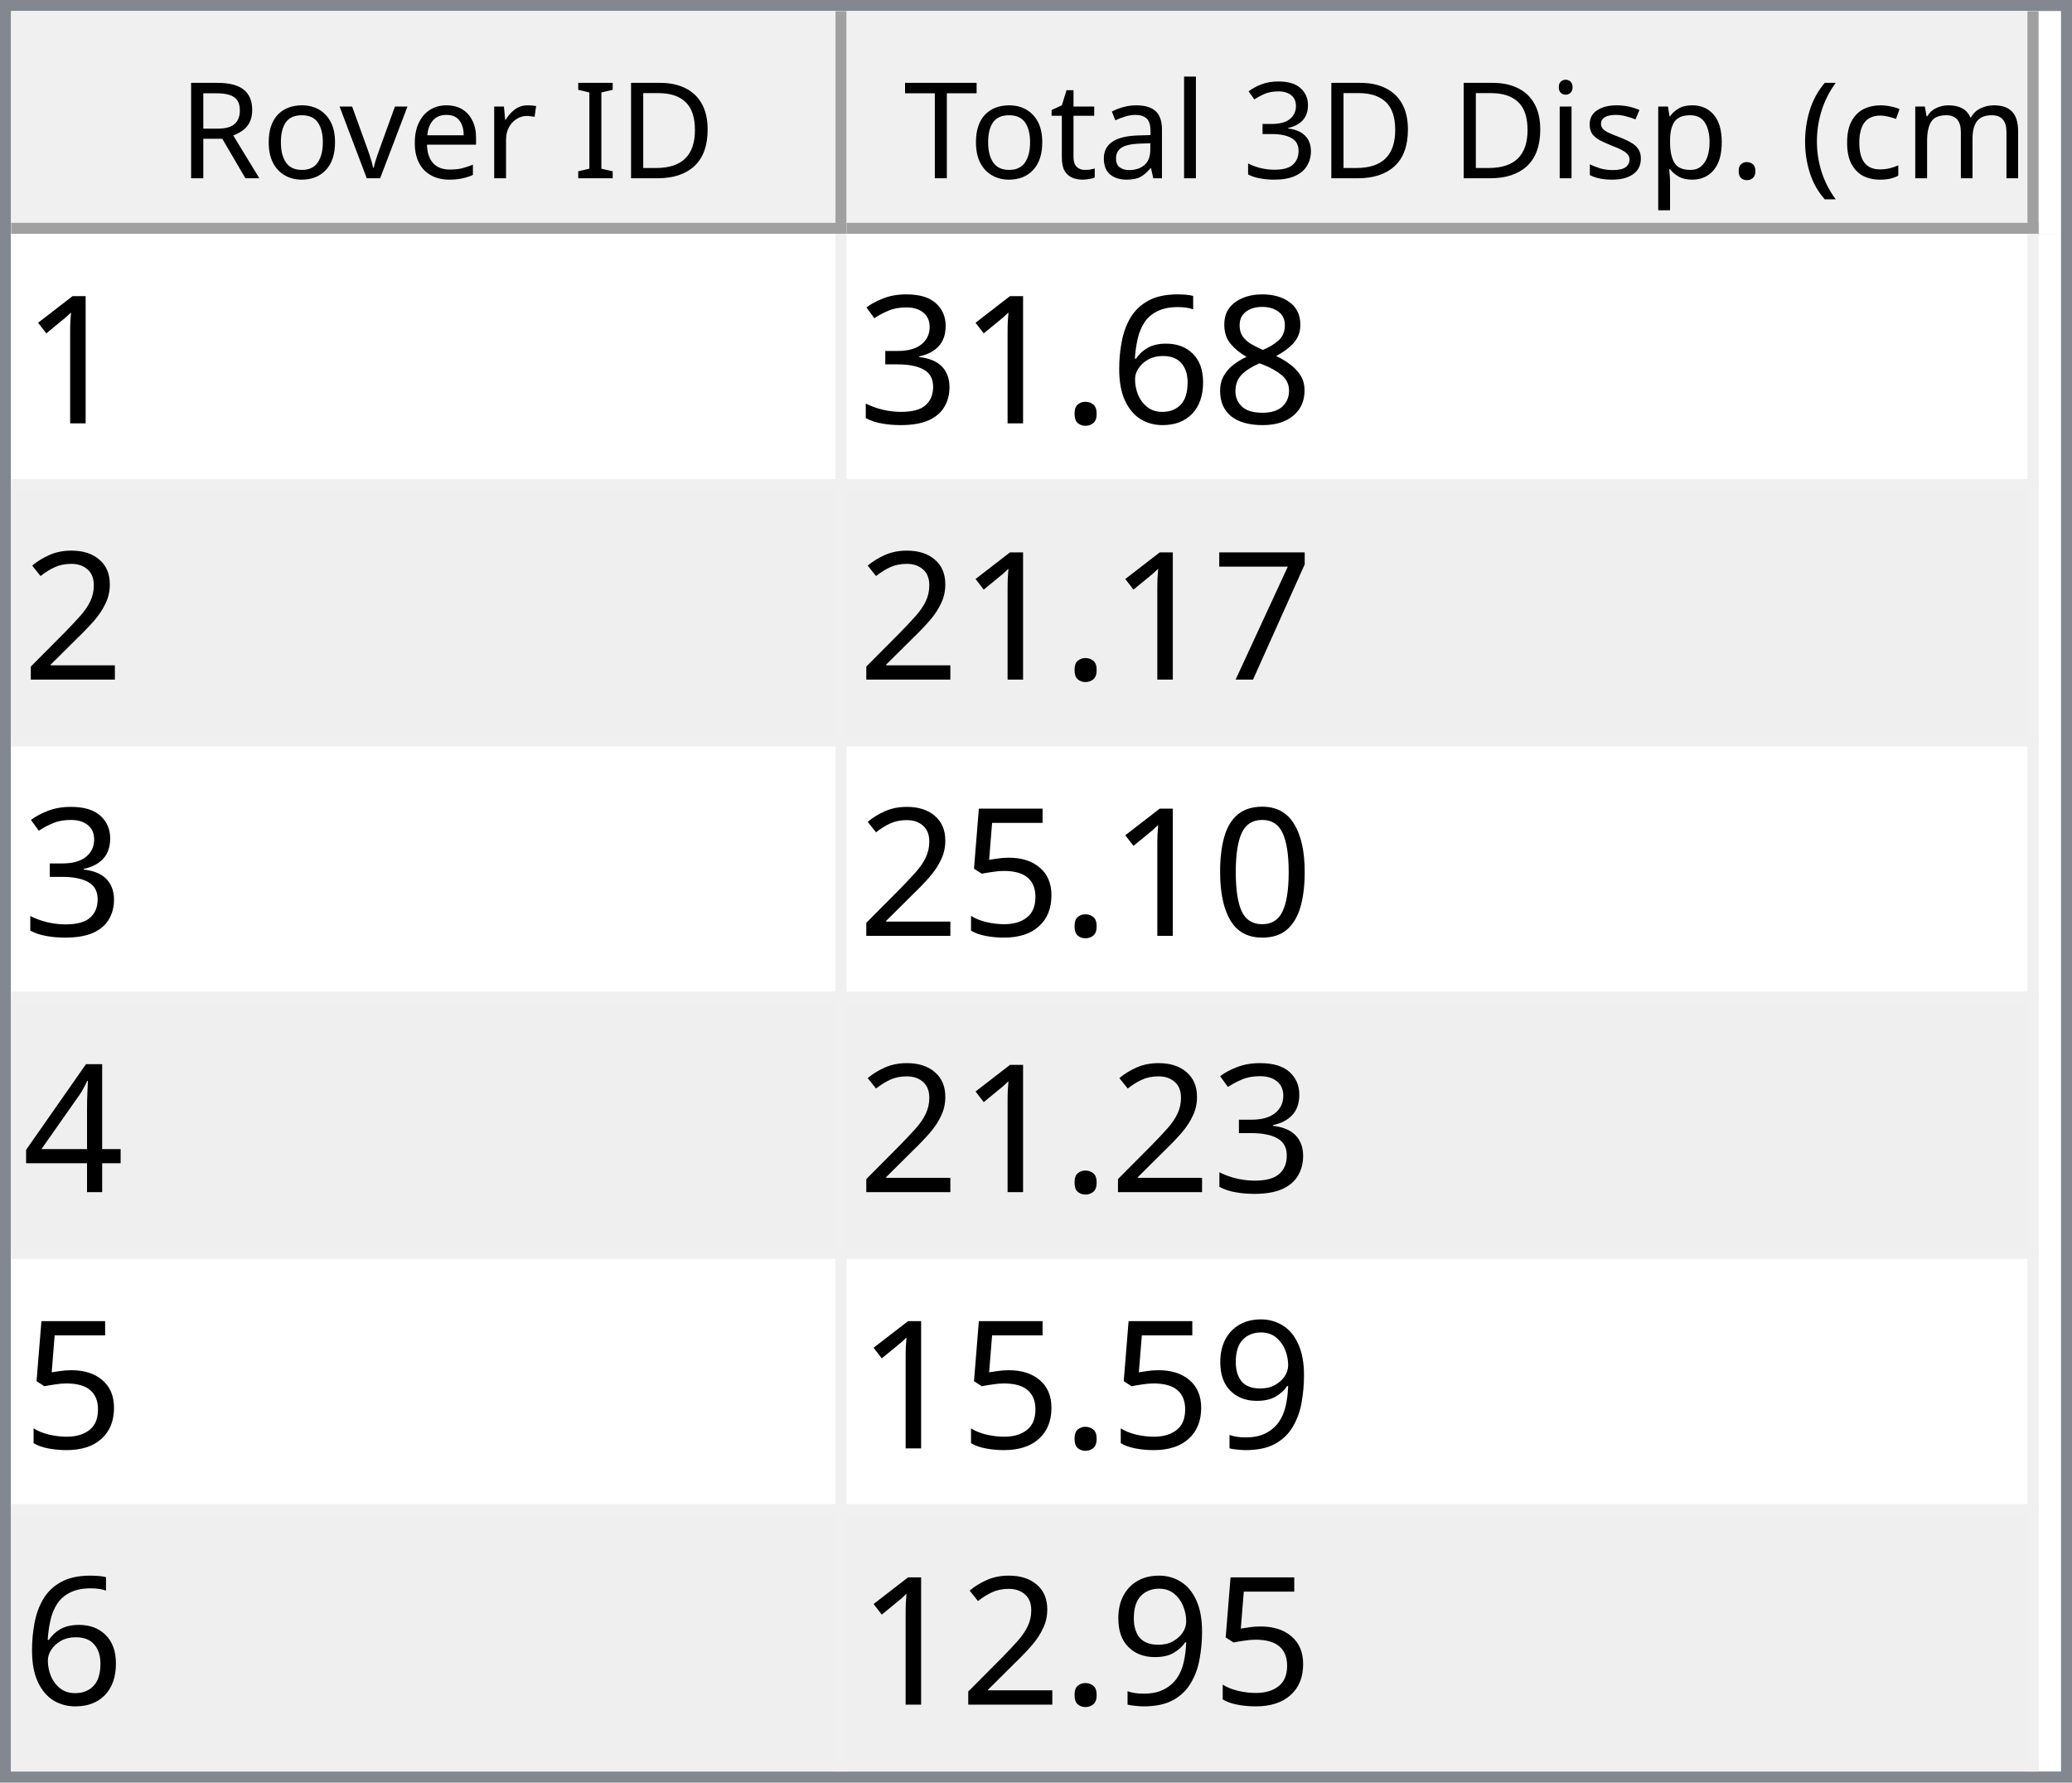
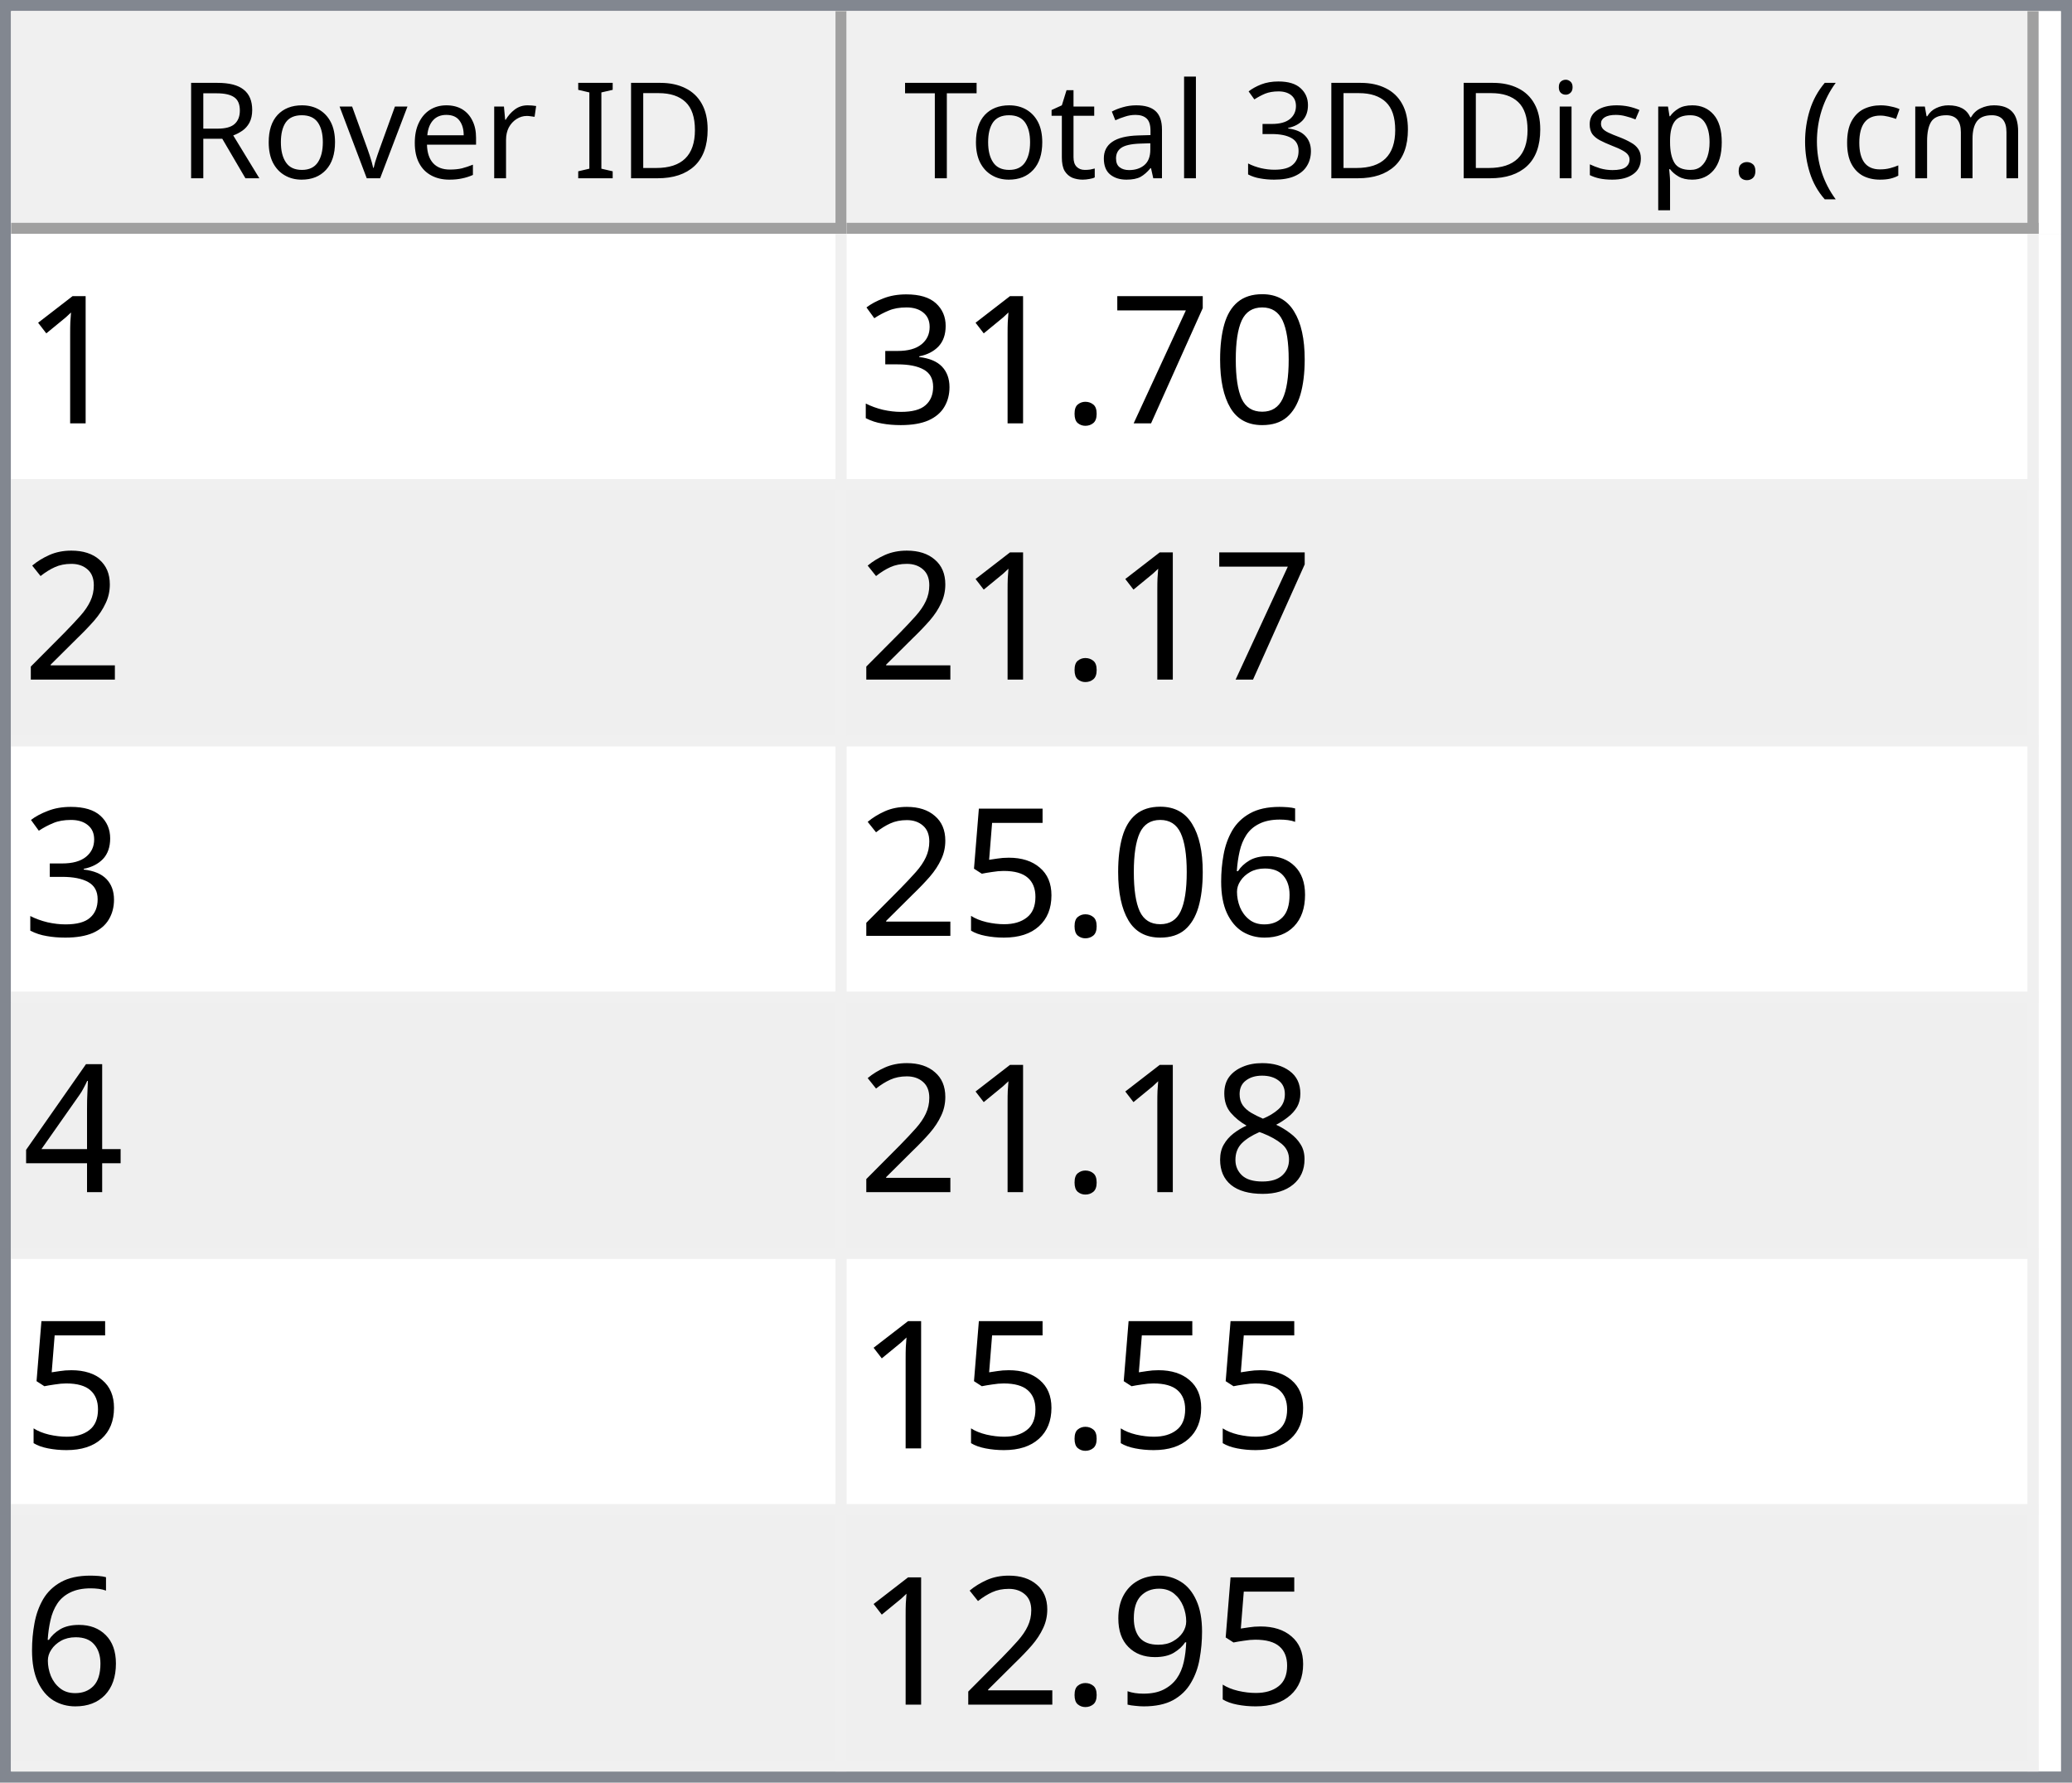
<svg xmlns="http://www.w3.org/2000/svg" style="fill-opacity:1; color-rendering:auto; color-interpolation:auto; text-rendering:auto; stroke:black; stroke-linecap:square; stroke-miterlimit:10; shape-rendering:auto; stroke-opacity:1; fill:black; stroke-dasharray:none; font-weight:normal; stroke-width:1; font-family:'Dialog'; font-style:normal; stroke-linejoin:miter; font-size:12px; stroke-dashoffset:0; image-rendering:auto;" width="186" height="160">
  <defs id="genericDefs" />
  <g>
    <defs id="defs1">
      <clipPath clipPathUnits="userSpaceOnUse" id="clipPath1">
        <path d="M0 0 L186 0 L186 160 L0 160 L0 0 Z" />
      </clipPath>
      <clipPath clipPathUnits="userSpaceOnUse" id="clipPath2">
        <path d="M0 0 L0 160 L186 160 L186 0 Z" />
      </clipPath>
      <clipPath clipPathUnits="userSpaceOnUse" id="clipPath3">
        <path d="M0 0 L0 20 L184 20 L184 0 Z" />
      </clipPath>
      <clipPath clipPathUnits="userSpaceOnUse" id="clipPath4">
        <path d="M0 0 L0 20 L75 20 L75 0 Z" />
      </clipPath>
      <clipPath clipPathUnits="userSpaceOnUse" id="clipPath5">
        <path d="M1 1 L1 19 L74 19 L74 1 Z" />
      </clipPath>
      <clipPath clipPathUnits="userSpaceOnUse" id="clipPath6">
        <path d="M0 0 L0 18 L73 18 L73 0 Z" />
      </clipPath>
      <clipPath clipPathUnits="userSpaceOnUse" id="clipPath7">
        <path d="M-0.5 -0.5 L-0.5 19.5 L74.5 19.5 L74.5 -0.5 Z" />
      </clipPath>
      <clipPath clipPathUnits="userSpaceOnUse" id="clipPath8">
        <path d="M0 0 L0 20 L107 20 L107 0 Z" />
      </clipPath>
      <clipPath clipPathUnits="userSpaceOnUse" id="clipPath9">
        <path d="M1 1 L1 19 L106 19 L106 1 Z" />
      </clipPath>
      <clipPath clipPathUnits="userSpaceOnUse" id="clipPath10">
        <path d="M0 0 L0 18 L105 18 L105 0 Z" />
      </clipPath>
      <clipPath clipPathUnits="userSpaceOnUse" id="clipPath11">
        <path d="M-0.5 -0.5 L-0.5 19.5 L106.5 19.5 L106.5 -0.5 Z" />
      </clipPath>
      <clipPath clipPathUnits="userSpaceOnUse" id="clipPath12">
        <path d="M0 0 L0 138 L184 138 L184 0 Z" />
      </clipPath>
      <clipPath clipPathUnits="userSpaceOnUse" id="clipPath13">
        <path d="M0 0 L0 138 L182 138 L182 0 Z" />
      </clipPath>
      <clipPath clipPathUnits="userSpaceOnUse" id="clipPath14">
        <path d="M-0.5 -0.5 L-0.5 137.5 L181.5 137.5 L181.5 -0.5 Z" />
      </clipPath>
      <clipPath clipPathUnits="userSpaceOnUse" id="clipPath15">
        <path d="M0 0 L0 22 L74 22 L74 0 Z" />
      </clipPath>
      <clipPath clipPathUnits="userSpaceOnUse" id="clipPath16">
        <path d="M0 0 L0 22 L106 22 L106 0 Z" />
      </clipPath>
      <font horiz-adv-x="64.551" id="font1">
        <font-face ascent="107.91" descent="25.098" units-per-em="100" style="font-style:normal; font-family:Segoe UI; font-weight:normal;" />
        <missing-glyph horiz-adv-x="64.551" d="M8.109 0 L8.109 68.266 L56.453 68.266 L56.453 0 L8.109 0 ZM15.328 7.234 L49.219 7.234 L49.219 61.031 L15.328 61.031 L15.328 7.234 Z" />
        <glyph unicode="D" horiz-adv-x="70.117" d="M9.188 0 L9.188 70.016 L28.516 70.016 Q65.531 70.016 65.531 35.891 Q65.531 19.672 55.25 9.836 Q44.969 0 27.734 0 L9.188 0 ZM17.391 62.594 L17.391 7.422 L27.828 7.422 Q41.609 7.422 49.273 14.797 Q56.938 22.172 56.938 35.688 Q56.938 62.594 28.328 62.594 L17.391 62.594 Z" />
        <glyph unicode="I" horiz-adv-x="26.611" d="M17.391 0 L9.188 0 L9.188 70.016 L17.391 70.016 L17.391 0 Z" />
        <glyph unicode=" " horiz-adv-x="27.393" d="" />
        <glyph unicode="r" horiz-adv-x="34.766" d="M34.188 41.891 Q32.078 43.5 28.125 43.5 Q23 43.5 19.555 38.672 Q16.109 33.844 16.109 25.484 L16.109 0 L8.109 0 L8.109 50 L16.109 50 L16.109 39.703 L16.312 39.703 Q18.016 44.969 21.531 47.922 Q25.047 50.875 29.391 50.875 Q32.516 50.875 34.188 50.203 L34.188 41.891 Z" />
        <glyph unicode="e" horiz-adv-x="52.295" d="M48.297 23 L12.984 23 Q13.188 14.656 17.484 10.109 Q21.781 5.562 29.297 5.562 Q37.75 5.562 44.828 11.141 L44.828 3.609 Q38.234 -1.172 27.391 -1.172 Q16.797 -1.172 10.742 5.641 Q4.688 12.453 4.688 24.812 Q4.688 36.469 11.305 43.82 Q17.922 51.172 27.734 51.172 Q37.547 51.172 42.922 44.828 Q48.297 38.484 48.297 27.203 L48.297 23 ZM40.094 29.781 Q40.047 36.719 36.75 40.578 Q33.453 44.438 27.594 44.438 Q21.922 44.438 17.969 40.383 Q14.016 36.328 13.094 29.781 L40.094 29.781 Z" />
        <glyph unicode="v" horiz-adv-x="47.9" d="M47.406 50 L27.484 0 L19.625 0 L0.688 50 L9.469 50 L22.172 13.672 Q23.578 9.672 23.922 6.688 L24.125 6.688 Q24.609 10.453 25.688 13.484 L38.969 50 L47.406 50 Z" />
        <glyph unicode="o" horiz-adv-x="58.594" d="M29 -1.172 Q17.922 -1.172 11.305 5.836 Q4.688 12.844 4.688 24.422 Q4.688 37.016 11.57 44.094 Q18.453 51.172 30.172 51.172 Q41.359 51.172 47.633 44.289 Q53.906 37.406 53.906 25.203 Q53.906 13.234 47.141 6.031 Q40.375 -1.172 29 -1.172 ZM29.594 44.438 Q21.875 44.438 17.383 39.188 Q12.891 33.938 12.891 24.703 Q12.891 15.828 17.43 10.695 Q21.969 5.562 29.594 5.562 Q37.359 5.562 41.531 10.594 Q45.703 15.625 45.703 24.906 Q45.703 34.281 41.531 39.359 Q37.359 44.438 29.594 44.438 Z" />
        <glyph unicode="R" horiz-adv-x="59.814" d="M59.375 0 L49.609 0 L37.891 19.625 Q36.281 22.359 34.766 24.289 Q33.25 26.219 31.664 27.438 Q30.078 28.656 28.25 29.219 Q26.422 29.781 24.125 29.781 L17.391 29.781 L17.391 0 L9.188 0 L9.188 70.016 L30.078 70.016 Q34.672 70.016 38.555 68.867 Q42.438 67.719 45.289 65.375 Q48.141 63.031 49.758 59.547 Q51.375 56.062 51.375 51.375 Q51.375 47.703 50.273 44.656 Q49.172 41.609 47.148 39.211 Q45.125 36.812 42.266 35.133 Q39.406 33.453 35.844 32.516 L35.844 32.328 Q37.594 31.547 38.891 30.547 Q40.188 29.547 41.359 28.18 Q42.531 26.812 43.68 25.078 Q44.828 23.344 46.234 21.047 L59.375 0 ZM17.391 62.594 L17.391 37.203 L28.516 37.203 Q31.594 37.203 34.203 38.133 Q36.812 39.062 38.719 40.797 Q40.625 42.531 41.703 45.047 Q42.781 47.562 42.781 50.688 Q42.781 56.297 39.141 59.445 Q35.5 62.594 28.609 62.594 L17.391 62.594 Z" />
        <glyph unicode=")" horiz-adv-x="30.176" d="M8.297 -15.922 L1.172 -15.922 Q16.406 2.344 16.406 26.812 Q16.406 51.469 1.078 70.016 L8.297 70.016 Q23.531 52.156 23.531 26.703 Q23.531 1.375 8.297 -15.922 Z" />
        <glyph unicode="m" horiz-adv-x="86.133" d="M79.109 0 L71.094 0 L71.094 28.719 Q71.094 37.016 68.531 40.727 Q65.969 44.438 59.906 44.438 Q54.781 44.438 51.195 39.75 Q47.609 35.062 47.609 28.516 L47.609 0 L39.594 0 L39.594 29.688 Q39.594 44.438 28.219 44.438 Q22.953 44.438 19.531 40.016 Q16.109 35.594 16.109 28.516 L16.109 0 L8.109 0 L8.109 50 L16.109 50 L16.109 42.094 L16.312 42.094 Q21.625 51.172 31.844 51.172 Q36.969 51.172 40.773 48.312 Q44.578 45.453 46 40.828 Q51.562 51.172 62.594 51.172 Q79.109 51.172 79.109 30.812 L79.109 0 Z" />
        <glyph unicode="c" horiz-adv-x="46.191" d="M42.188 2.297 Q36.422 -1.172 28.516 -1.172 Q17.828 -1.172 11.258 5.789 Q4.688 12.75 4.688 23.828 Q4.688 36.188 11.766 43.68 Q18.844 51.172 30.672 51.172 Q37.25 51.172 42.281 48.734 L42.281 40.531 Q36.719 44.438 30.375 44.438 Q22.703 44.438 17.797 38.945 Q12.891 33.453 12.891 24.516 Q12.891 15.719 17.508 10.641 Q22.125 5.562 29.891 5.562 Q36.422 5.562 42.188 9.906 L42.188 2.297 Z" />
        <glyph unicode="(" horiz-adv-x="30.176" d="M29.109 -15.922 L21.969 -15.922 Q6.844 1.375 6.844 26.703 Q6.844 52.156 21.969 70.016 L29.203 70.016 Q13.875 51.469 13.875 26.812 Q13.875 2.344 29.109 -15.922 Z" />
        <glyph unicode="." horiz-adv-x="21.68" d="M10.891 -1.078 Q8.641 -1.078 7.055 0.539 Q5.469 2.156 5.469 4.391 Q5.469 6.641 7.055 8.273 Q8.641 9.906 10.891 9.906 Q13.188 9.906 14.797 8.273 Q16.406 6.641 16.406 4.391 Q16.406 2.156 14.797 0.539 Q13.188 -1.078 10.891 -1.078 Z" />
        <glyph unicode="p" horiz-adv-x="58.789" d="M16.312 7.234 L16.109 7.234 L16.109 -23 L8.109 -23 L8.109 50 L16.109 50 L16.109 41.219 L16.312 41.219 Q22.219 51.172 33.594 51.172 Q43.266 51.172 48.688 44.461 Q54.109 37.75 54.109 26.469 Q54.109 13.922 48 6.375 Q41.891 -1.172 31.297 -1.172 Q21.578 -1.172 16.312 7.234 ZM16.109 27.391 L16.109 20.406 Q16.109 14.203 20.141 9.883 Q24.172 5.562 30.375 5.562 Q37.641 5.562 41.773 11.133 Q45.906 16.703 45.906 26.609 Q45.906 34.969 42.047 39.703 Q38.188 44.438 31.594 44.438 Q24.609 44.438 20.359 39.578 Q16.109 34.719 16.109 27.391 Z" />
        <glyph unicode="s" horiz-adv-x="42.432" d="M5.078 1.812 L5.078 10.406 Q11.625 5.562 19.484 5.562 Q30.031 5.562 30.031 12.594 Q30.031 14.594 29.125 15.992 Q28.219 17.391 26.68 18.461 Q25.141 19.531 23.07 20.383 Q21 21.234 18.609 22.172 Q15.281 23.484 12.766 24.828 Q10.25 26.172 8.57 27.859 Q6.891 29.547 6.031 31.695 Q5.172 33.844 5.172 36.719 Q5.172 40.234 6.789 42.945 Q8.406 45.656 11.086 47.484 Q13.766 49.312 17.211 50.242 Q20.656 51.172 24.312 51.172 Q30.812 51.172 35.938 48.922 L35.938 40.828 Q30.422 44.438 23.25 44.438 Q21 44.438 19.195 43.922 Q17.391 43.406 16.094 42.477 Q14.797 41.547 14.086 40.258 Q13.375 38.969 13.375 37.406 Q13.375 35.453 14.086 34.133 Q14.797 32.812 16.164 31.789 Q17.531 30.766 19.484 29.938 Q21.438 29.109 23.922 28.125 Q27.25 26.859 29.883 25.516 Q32.516 24.172 34.375 22.484 Q36.234 20.797 37.234 18.602 Q38.234 16.406 38.234 13.375 Q38.234 9.672 36.602 6.938 Q34.969 4.203 32.234 2.398 Q29.5 0.594 25.93 -0.289 Q22.359 -1.172 18.453 -1.172 Q10.75 -1.172 5.078 1.812 Z" />
        <glyph unicode="i" horiz-adv-x="24.219" d="M12.203 62.703 Q10.062 62.703 8.547 64.164 Q7.031 65.625 7.031 67.875 Q7.031 70.125 8.547 71.609 Q10.062 73.094 12.203 73.094 Q14.406 73.094 15.945 71.609 Q17.484 70.125 17.484 67.875 Q17.484 65.719 15.945 64.211 Q14.406 62.703 12.203 62.703 ZM16.109 0 L8.109 0 L8.109 50 L16.109 50 L16.109 0 Z" />
        <glyph unicode="3" horiz-adv-x="53.906" d="M46.531 19.828 Q46.531 15.094 44.75 11.211 Q42.969 7.328 39.719 4.57 Q36.469 1.812 31.93 0.297 Q27.391 -1.219 21.922 -1.219 Q11.922 -1.219 6 2.594 L6 11.188 Q13.094 5.609 22.219 5.609 Q25.875 5.609 28.828 6.539 Q31.781 7.469 33.906 9.227 Q36.031 10.984 37.18 13.477 Q38.328 15.969 38.328 19.094 Q38.328 32.812 18.797 32.812 L12.984 32.812 L12.984 39.594 L18.5 39.594 Q35.797 39.594 35.797 52.484 Q35.797 64.406 22.609 64.406 Q15.188 64.406 8.688 59.422 L8.688 67.188 Q15.375 71.188 24.609 71.188 Q29 71.188 32.57 69.969 Q36.141 68.75 38.68 66.555 Q41.219 64.359 42.609 61.281 Q44 58.203 44 54.5 Q44 40.672 30.031 36.719 L30.031 36.531 Q33.594 36.141 36.625 34.797 Q39.656 33.453 41.852 31.305 Q44.047 29.156 45.289 26.25 Q46.531 23.344 46.531 19.828 Z" />
        <glyph unicode="l" horiz-adv-x="24.219" d="M16.109 0 L8.109 0 L8.109 74.031 L16.109 74.031 L16.109 0 Z" />
        <glyph unicode="a" horiz-adv-x="50.879" d="M43.891 0 L35.891 0 L35.891 7.812 L35.688 7.812 Q30.469 -1.172 20.312 -1.172 Q12.844 -1.172 8.617 2.781 Q4.391 6.734 4.391 13.281 Q4.391 27.297 20.906 29.594 L35.891 31.688 Q35.891 44.438 25.594 44.438 Q16.547 44.438 9.281 38.281 L9.281 46.484 Q16.656 51.172 26.266 51.172 Q43.891 51.172 43.891 32.516 L43.891 0 ZM35.891 25.297 L23.828 23.641 Q18.266 22.859 15.43 20.875 Q12.594 18.891 12.594 13.875 Q12.594 10.203 15.211 7.883 Q17.828 5.562 22.172 5.562 Q28.125 5.562 32.008 9.742 Q35.891 13.922 35.891 20.312 L35.891 25.297 Z" />
        <glyph unicode="t" horiz-adv-x="33.887" d="M31.297 0.484 Q28.469 -1.078 23.828 -1.078 Q10.688 -1.078 10.688 13.578 L10.688 43.172 L2.094 43.172 L2.094 50 L10.688 50 L10.688 62.203 L18.703 64.797 L18.703 50 L31.297 50 L31.297 43.172 L18.703 43.172 L18.703 14.984 Q18.703 9.969 20.414 7.82 Q22.125 5.672 26.078 5.672 Q29.109 5.672 31.297 7.328 L31.297 0.484 Z" />
        <glyph unicode="T" horiz-adv-x="52.393" d="M50.594 62.594 L30.375 62.594 L30.375 0 L22.172 0 L22.172 62.594 L2 62.594 L2 70.016 L50.594 70.016 L50.594 62.594 Z" />
      </font>
      <font horiz-adv-x="75.0" id="font2">
        <font-face ascent="100.537" descent="21.973" units-per-em="100" style="font-style:normal; font-family:sans-serif; font-weight:normal;" />
        <missing-glyph horiz-adv-x="75.0" d="M12.5 0 L12.5 62.5 L62.5 62.5 L62.5 0 L12.5 0 ZM14.062 1.562 L60.938 1.562 L60.938 60.938 L14.062 60.938 L14.062 1.562 Z" />
        <glyph unicode="1" horiz-adv-x="55.615" d="M37.25 0 L28.469 0 L28.469 56 Q25.297 52.984 20.141 49.953 Q14.984 46.922 10.891 45.406 L10.891 53.906 Q18.266 57.375 23.781 62.305 Q29.297 67.234 31.594 71.875 L37.25 71.875 L37.25 0 Z" />
-         <glyph unicode="8" horiz-adv-x="55.615" d="M17.672 38.812 Q12.203 40.828 9.57 44.539 Q6.938 48.25 6.938 53.422 Q6.938 61.234 12.555 66.555 Q18.172 71.875 27.484 71.875 Q36.859 71.875 42.578 66.43 Q48.297 60.984 48.297 53.172 Q48.297 48.188 45.68 44.508 Q43.062 40.828 37.75 38.812 Q44.344 36.672 47.781 31.883 Q51.219 27.094 51.219 20.453 Q51.219 11.281 44.727 5.031 Q38.234 -1.219 27.641 -1.219 Q17.047 -1.219 10.547 5.055 Q4.047 11.328 4.047 20.703 Q4.047 27.688 7.594 32.398 Q11.141 37.109 17.672 38.812 ZM15.922 53.719 Q15.922 48.641 19.195 45.414 Q22.469 42.188 27.688 42.188 Q32.766 42.188 36.016 45.383 Q39.266 48.578 39.266 53.219 Q39.266 58.062 35.914 61.359 Q32.562 64.656 27.594 64.656 Q22.562 64.656 19.242 61.43 Q15.922 58.203 15.922 53.719 ZM13.094 20.656 Q13.094 16.891 14.875 13.375 Q16.656 9.859 20.172 7.93 Q23.688 6 27.734 6 Q34.031 6 38.133 10.055 Q42.234 14.109 42.234 20.359 Q42.234 26.703 38.016 30.859 Q33.797 35.016 27.438 35.016 Q21.234 35.016 17.164 30.914 Q13.094 26.812 13.094 20.656 Z" />
-         <glyph unicode="6" horiz-adv-x="55.615" d="M49.75 54.047 L41.016 53.375 Q39.844 58.547 37.703 60.891 Q34.125 64.656 28.906 64.656 Q24.703 64.656 21.531 62.312 Q17.391 59.281 14.992 53.469 Q12.594 47.656 12.5 36.922 Q15.672 41.75 20.266 44.094 Q24.859 46.438 29.891 46.438 Q38.672 46.438 44.852 39.969 Q51.031 33.5 51.031 23.25 Q51.031 16.5 48.125 10.719 Q45.219 4.938 40.141 1.859 Q35.062 -1.219 28.609 -1.219 Q17.625 -1.219 10.695 6.859 Q3.766 14.938 3.766 33.5 Q3.766 54.25 11.422 63.672 Q18.109 71.875 29.438 71.875 Q37.891 71.875 43.289 67.141 Q48.688 62.406 49.75 54.047 ZM13.875 23.188 Q13.875 18.656 15.797 14.508 Q17.719 10.359 21.188 8.18 Q24.656 6 28.469 6 Q34.031 6 38.039 10.492 Q42.047 14.984 42.047 22.703 Q42.047 30.125 38.086 34.398 Q34.125 38.672 28.125 38.672 Q22.172 38.672 18.023 34.398 Q13.875 30.125 13.875 23.188 Z" />
+         <glyph unicode="0" horiz-adv-x="55.615" d="M4.156 35.297 Q4.156 48 6.766 55.742 Q9.375 63.484 14.523 67.68 Q19.672 71.875 27.484 71.875 Q33.25 71.875 37.594 69.555 Q41.938 67.234 44.773 62.867 Q47.609 58.5 49.219 52.227 Q50.828 45.953 50.828 35.297 Q50.828 22.703 48.242 14.969 Q45.656 7.234 40.508 3.008 Q35.359 -1.219 27.484 -1.219 Q17.141 -1.219 11.234 6.203 Q4.156 15.141 4.156 35.297 ZM13.188 35.297 Q13.188 17.672 17.312 11.836 Q21.438 6 27.484 6 Q33.547 6 37.672 11.859 Q41.797 17.719 41.797 35.297 Q41.797 52.984 37.672 58.789 Q33.547 64.594 27.391 64.594 Q21.344 64.594 17.719 59.469 Q13.188 52.938 13.188 35.297 Z" />
+         <glyph unicode="7" horiz-adv-x="55.615" d="M4.734 62.203 L4.734 70.656 L51.078 70.656 L51.078 63.812 Q44.234 56.547 37.523 44.484 Q30.812 32.422 27.156 19.672 Q24.516 10.688 23.781 0 L14.75 0 Q14.891 8.453 18.062 20.414 Q21.234 32.375 27.172 43.484 Q33.109 54.594 39.797 62.203 L4.734 62.203 Z" />
        <glyph unicode="." horiz-adv-x="27.783" d="M9.078 0 L9.078 10.016 L19.094 10.016 L19.094 0 L9.078 0 Z" />
        <glyph unicode="3" horiz-adv-x="55.615" d="M4.203 18.891 L12.984 20.062 Q14.5 12.594 18.141 9.297 Q21.781 6 27 6 Q33.203 6 37.477 10.297 Q41.75 14.594 41.75 20.953 Q41.75 27 37.797 30.93 Q33.844 34.859 27.734 34.859 Q25.25 34.859 21.531 33.891 L22.516 41.609 Q23.391 41.5 23.922 41.5 Q29.547 41.5 34.039 44.43 Q38.531 47.359 38.531 53.469 Q38.531 58.297 35.258 61.477 Q31.984 64.656 26.812 64.656 Q21.688 64.656 18.266 61.43 Q14.844 58.203 13.875 51.766 L5.078 53.328 Q6.688 62.156 12.398 67.016 Q18.109 71.875 26.609 71.875 Q32.469 71.875 37.398 69.359 Q42.328 66.844 44.945 62.5 Q47.562 58.156 47.562 53.266 Q47.562 48.641 45.07 44.828 Q42.578 41.016 37.703 38.766 Q44.047 37.312 47.562 32.695 Q51.078 28.078 51.078 21.141 Q51.078 11.766 44.242 5.25 Q37.406 -1.266 26.953 -1.266 Q17.531 -1.266 11.305 4.352 Q5.078 9.969 4.203 18.891 Z" />
        <glyph unicode="2" horiz-adv-x="55.615" d="M50.344 8.453 L50.344 0 L3.031 0 Q2.938 3.172 4.047 6.109 Q5.859 10.938 9.836 15.625 Q13.812 20.312 21.344 26.469 Q33.016 36.031 37.117 41.625 Q41.219 47.219 41.219 52.203 Q41.219 57.422 37.477 61.008 Q33.734 64.594 27.734 64.594 Q21.391 64.594 17.578 60.789 Q13.766 56.984 13.719 50.25 L4.688 51.172 Q5.609 61.281 11.664 66.578 Q17.719 71.875 27.938 71.875 Q38.234 71.875 44.242 66.164 Q50.25 60.453 50.25 52 Q50.25 47.703 48.492 43.555 Q46.734 39.406 42.656 34.812 Q38.578 30.219 29.109 22.219 Q21.188 15.578 18.945 13.211 Q16.703 10.844 15.234 8.453 L50.344 8.453 Z" />
-         <glyph unicode="7" horiz-adv-x="55.615" d="M4.734 62.203 L4.734 70.656 L51.078 70.656 L51.078 63.812 Q44.234 56.547 37.523 44.484 Q30.812 32.422 27.156 19.672 Q24.516 10.688 23.781 0 L14.75 0 Q14.891 8.453 18.062 20.414 Q21.234 32.375 27.172 43.484 Q33.109 54.594 39.797 62.203 L4.734 62.203 Z" />
-         <glyph unicode="0" horiz-adv-x="55.615" d="M4.156 35.297 Q4.156 48 6.766 55.742 Q9.375 63.484 14.523 67.68 Q19.672 71.875 27.484 71.875 Q33.25 71.875 37.594 69.555 Q41.938 67.234 44.773 62.867 Q47.609 58.5 49.219 52.227 Q50.828 45.953 50.828 35.297 Q50.828 22.703 48.242 14.969 Q45.656 7.234 40.508 3.008 Q35.359 -1.219 27.484 -1.219 Q17.141 -1.219 11.234 6.203 Q4.156 15.141 4.156 35.297 ZM13.188 35.297 Q13.188 17.672 17.312 11.836 Q21.438 6 27.484 6 Q33.547 6 37.672 11.859 Q41.797 17.719 41.797 35.297 Q41.797 52.984 37.672 58.789 Q33.547 64.594 27.391 64.594 Q21.344 64.594 17.719 59.469 Q13.188 52.938 13.188 35.297 Z" />
+         <glyph unicode="6" horiz-adv-x="55.615" d="M49.75 54.047 L41.016 53.375 Q39.844 58.547 37.703 60.891 Q34.125 64.656 28.906 64.656 Q24.703 64.656 21.531 62.312 Q17.391 59.281 14.992 53.469 Q12.594 47.656 12.5 36.922 Q15.672 41.75 20.266 44.094 Q24.859 46.438 29.891 46.438 Q38.672 46.438 44.852 39.969 Q51.031 33.5 51.031 23.25 Q51.031 16.5 48.125 10.719 Q45.219 4.938 40.141 1.859 Q35.062 -1.219 28.609 -1.219 Q17.625 -1.219 10.695 6.859 Q3.766 14.938 3.766 33.5 Q3.766 54.25 11.422 63.672 Q18.109 71.875 29.438 71.875 Q37.891 71.875 43.289 67.141 Q48.688 62.406 49.75 54.047 ZM13.875 23.188 Q13.875 18.656 15.797 14.508 Q17.719 10.359 21.188 8.18 Q24.656 6 28.469 6 Q34.031 6 38.039 10.492 Q42.047 14.984 42.047 22.703 Q42.047 30.125 38.086 34.398 Q34.125 38.672 28.125 38.672 Q22.172 38.672 18.023 34.398 Q13.875 30.125 13.875 23.188 Z" />
        <glyph unicode="5" horiz-adv-x="55.615" d="M4.156 18.75 L13.375 19.531 Q14.406 12.797 18.141 9.398 Q21.875 6 27.156 6 Q33.5 6 37.891 10.789 Q42.281 15.578 42.281 23.484 Q42.281 31 38.062 35.352 Q33.844 39.703 27 39.703 Q22.75 39.703 19.336 37.773 Q15.922 35.844 13.969 32.766 L5.719 33.844 L12.641 70.609 L48.25 70.609 L48.25 62.203 L19.672 62.203 L15.828 42.969 Q22.266 47.469 29.344 47.469 Q38.719 47.469 45.164 40.969 Q51.609 34.469 51.609 24.266 Q51.609 14.547 45.953 7.469 Q39.062 -1.219 27.156 -1.219 Q17.391 -1.219 11.211 4.25 Q5.031 9.719 4.156 18.75 Z" />
        <glyph unicode="4" horiz-adv-x="55.615" d="M32.328 0 L32.328 17.141 L1.266 17.141 L1.266 25.203 L33.938 71.578 L41.109 71.578 L41.109 25.203 L50.781 25.203 L50.781 17.141 L41.109 17.141 L41.109 0 L32.328 0 ZM32.328 25.203 L32.328 57.469 L9.906 25.203 L32.328 25.203 Z" />
+         <glyph unicode="8" horiz-adv-x="55.615" d="M17.672 38.812 Q12.203 40.828 9.57 44.539 Q6.938 48.25 6.938 53.422 Q6.938 61.234 12.555 66.555 Q18.172 71.875 27.484 71.875 Q36.859 71.875 42.578 66.43 Q48.297 60.984 48.297 53.172 Q48.297 48.188 45.68 44.508 Q43.062 40.828 37.75 38.812 Q44.344 36.672 47.781 31.883 Q51.219 27.094 51.219 20.453 Q51.219 11.281 44.727 5.031 Q38.234 -1.219 27.641 -1.219 Q17.047 -1.219 10.547 5.055 Q4.047 11.328 4.047 20.703 Q4.047 27.688 7.594 32.398 Q11.141 37.109 17.672 38.812 ZM15.922 53.719 Q15.922 48.641 19.195 45.414 Q22.469 42.188 27.688 42.188 Q32.766 42.188 36.016 45.383 Q39.266 48.578 39.266 53.219 Q39.266 58.062 35.914 61.359 Q32.562 64.656 27.594 64.656 Q22.562 64.656 19.242 61.43 Q15.922 58.203 15.922 53.719 ZM13.094 20.656 Q13.094 16.891 14.875 13.375 Q16.656 9.859 20.172 7.93 Q23.688 6 27.734 6 Q34.031 6 38.133 10.055 Q42.234 14.109 42.234 20.359 Q42.234 26.703 38.016 30.859 Q33.797 35.016 27.438 35.016 Q21.234 35.016 17.164 30.914 Q13.094 26.812 13.094 20.656 Z" />
        <glyph unicode="9" horiz-adv-x="55.615" d="M5.469 16.547 L13.922 17.328 Q14.984 11.375 18.016 8.688 Q21.047 6 25.781 6 Q29.828 6 32.883 7.859 Q35.938 9.719 37.891 12.82 Q39.844 15.922 41.164 21.195 Q42.484 26.469 42.484 31.938 Q42.484 32.516 42.438 33.688 Q39.797 29.5 35.234 26.883 Q30.672 24.266 25.344 24.266 Q16.453 24.266 10.305 30.711 Q4.156 37.156 4.156 47.703 Q4.156 58.594 10.578 65.234 Q17 71.875 26.656 71.875 Q33.641 71.875 39.43 68.117 Q45.219 64.359 48.219 57.398 Q51.219 50.438 51.219 37.25 Q51.219 23.531 48.242 15.406 Q45.266 7.281 39.383 3.031 Q33.5 -1.219 25.594 -1.219 Q17.188 -1.219 11.867 3.445 Q6.547 8.109 5.469 16.547 ZM41.453 48.141 Q41.453 55.719 37.43 60.156 Q33.406 64.594 27.734 64.594 Q21.875 64.594 17.531 59.812 Q13.188 55.031 13.188 47.406 Q13.188 40.578 17.312 36.305 Q21.438 32.031 27.484 32.031 Q33.594 32.031 37.523 36.305 Q41.453 40.578 41.453 48.141 Z" />
      </font>
    </defs>
    <g style="fill:white; stroke:white;">
      <rect x="0" y="0" width="186" style="clip-path:url(#clipPath1); stroke:none;" height="160" />
    </g>
    <g style="fill:white; text-rendering:optimizeSpeed; color-rendering:optimizeSpeed; image-rendering:optimizeSpeed; shape-rendering:crispEdges; stroke:white; color-interpolation:sRGB;">
      <rect x="0" width="186" height="160" y="0" style="stroke:none;" />
      <path style="stroke:none;" d="M0 160 L186 160 L186 0 L0 0 Z" />
    </g>
    <g style="fill:rgb(240,240,240); font-family:'Segoe UI'; stroke:rgb(240,240,240);">
      <rect x="0" y="0" width="186" style="clip-path:url(#clipPath2); stroke:none;" height="160" />
    </g>
    <g style="fill:rgb(130,135,144); font-family:'Segoe UI'; stroke:rgb(130,135,144);">
      <path d="M0 0 L186 0 L186 160 L0 160 L0 0 ZM1 1 L185 1 L185 159 L1 159 L1 1 Z" style="fill-rule:evenodd; clip-path:url(#clipPath2); stroke:none;" />
    </g>
    <g style="fill:white; font-family:'Segoe UI'; stroke:white;" transform="translate(1,1)">
      <rect x="0" y="0" width="184" style="clip-path:url(#clipPath3); stroke:none;" height="20" />
    </g>
    <g style="fill:rgb(240,240,240); font-family:'Segoe UI'; stroke:rgb(240,240,240);" transform="translate(1,1)">
      <rect x="0" y="0" width="75" style="clip-path:url(#clipPath4); stroke:none;" height="20" />
    </g>
    <g style="font-family:'Segoe UI';" transform="translate(2,2)">
      <text x="14" xml:space="preserve" y="14" style="clip-path:url(#clipPath6); stroke:none;">Rover ID</text>
    </g>
    <g style="fill:rgb(160,160,160); font-family:'Segoe UI'; stroke:rgb(160,160,160); stroke-linejoin:bevel;" transform="translate(1.5,1.5)">
      <line x1="74" x2="74" y1="0" style="fill:none; clip-path:url(#clipPath7);" y2="19" />
    </g>
    <g style="fill:rgb(160,160,160); font-family:'Segoe UI'; stroke:rgb(160,160,160); stroke-linejoin:bevel;" transform="matrix(1,0,0,1,1,1) translate(0.5,0.5)">
      <line x1="0" x2="74" y1="19" style="fill:none; clip-path:url(#clipPath7);" y2="19" />
    </g>
    <g style="fill:rgb(240,240,240); font-family:'Segoe UI'; stroke:rgb(240,240,240);" transform="translate(76,1)">
      <rect x="0" y="0" width="107" style="clip-path:url(#clipPath8); stroke:none;" height="20" />
    </g>
    <g style="font-family:'Segoe UI';" transform="translate(77,2)">
      <text x="1" xml:space="preserve" y="14" style="clip-path:url(#clipPath10); stroke:none;"> Total 3D Disp. (cm)</text>
    </g>
    <g style="fill:rgb(160,160,160); font-family:'Segoe UI'; stroke:rgb(160,160,160); stroke-linejoin:bevel;" transform="translate(76.5,1.5)">
      <line x1="106" x2="106" y1="0" style="fill:none; clip-path:url(#clipPath11);" y2="19" />
    </g>
    <g style="fill:rgb(160,160,160); font-family:'Segoe UI'; stroke:rgb(160,160,160); stroke-linejoin:bevel;" transform="matrix(1,0,0,1,76,1) translate(0.5,0.5)">
      <line x1="0" x2="106" y1="19" style="fill:none; clip-path:url(#clipPath11);" y2="19" />
    </g>
    <g style="fill:white; font-family:'Segoe UI'; stroke:white;" transform="translate(1,21)">
      <rect x="0" y="0" width="184" style="clip-path:url(#clipPath12); stroke:none;" height="138" />
    </g>
    <g style="fill:rgb(240,240,240); font-size:16px; font-family:sans-serif; stroke:rgb(240,240,240);" transform="translate(1,21)">
      <rect x="0" y="0" width="182" style="clip-path:url(#clipPath13); stroke:none;" height="138" />
      <line transform="translate(0.5,0.5)" x1="0" x2="181" y1="22" style="clip-path:url(#clipPath14); fill:none; stroke-linejoin:bevel;" y2="22" />
    </g>
    <g transform="matrix(1,0,0,1,1,21) translate(0.5,0.5)" style="fill:rgb(240,240,240); font-size:16px; font-family:sans-serif; stroke:rgb(240,240,240); stroke-linejoin:bevel;">
      <line x1="0" x2="181" y1="45" style="fill:none; clip-path:url(#clipPath14);" y2="45" />
    </g>
    <g transform="matrix(1,0,0,1,1,21) translate(0.5,0.5)" style="fill:rgb(240,240,240); font-size:16px; font-family:sans-serif; stroke:rgb(240,240,240); stroke-linejoin:bevel;">
      <line x1="0" x2="181" y1="68" style="fill:none; clip-path:url(#clipPath14);" y2="68" />
    </g>
    <g transform="matrix(1,0,0,1,1,21) translate(0.5,0.5)" style="fill:rgb(240,240,240); font-size:16px; font-family:sans-serif; stroke:rgb(240,240,240); stroke-linejoin:bevel;">
      <line x1="0" x2="181" y1="91" style="fill:none; clip-path:url(#clipPath14);" y2="91" />
    </g>
    <g transform="matrix(1,0,0,1,1,21) translate(0.5,0.5)" style="fill:rgb(240,240,240); font-size:16px; font-family:sans-serif; stroke:rgb(240,240,240); stroke-linejoin:bevel;">
      <line x1="0" x2="181" y1="114" style="fill:none; clip-path:url(#clipPath14);" y2="114" />
    </g>
    <g transform="matrix(1,0,0,1,1,21) translate(0.5,0.5)" style="fill:rgb(240,240,240); font-size:16px; font-family:sans-serif; stroke:rgb(240,240,240); stroke-linejoin:bevel;">
      <line x1="0" x2="181" y1="137" style="fill:none; clip-path:url(#clipPath14);" y2="137" />
    </g>
    <g transform="matrix(1,0,0,1,1,21) translate(0.5,0.5)" style="fill:rgb(240,240,240); font-size:16px; font-family:sans-serif; stroke:rgb(240,240,240); stroke-linejoin:bevel;">
      <line x1="74" x2="74" y1="0" style="fill:none; clip-path:url(#clipPath14);" y2="137" />
    </g>
    <g transform="matrix(1,0,0,1,1,21) translate(0.5,0.5)" style="fill:rgb(240,240,240); font-size:16px; font-family:sans-serif; stroke:rgb(240,240,240); stroke-linejoin:bevel;">
      <line x1="181" x2="181" y1="0" style="fill:none; clip-path:url(#clipPath14);" y2="137" />
    </g>
    <g style="fill:white; font-size:16px; font-family:sans-serif; stroke:white;" transform="matrix(1,0,0,1,1,21)">
      <rect x="0" y="0" width="74" style="clip-path:url(#clipPath15); stroke:none;" height="22" />
      <text x="1" y="17" style="fill:black; clip-path:url(#clipPath15); stroke:none;" xml:space="preserve">1</text>
    </g>
    <g style="fill:white; font-size:16px; font-family:sans-serif; stroke:white;" transform="matrix(1,0,0,1,1,21) translate(75,0)">
      <rect x="0" y="0" width="106" style="clip-path:url(#clipPath16); stroke:none;" height="22" />
-       <text x="1" y="17" style="fill:black; clip-path:url(#clipPath16); stroke:none;" xml:space="preserve">31.68</text>
+       <text x="1" y="17" style="fill:black; clip-path:url(#clipPath16); stroke:none;" xml:space="preserve">31.70</text>
    </g>
    <g style="fill:rgb(239,239,239); font-size:16px; font-family:sans-serif; stroke:rgb(239,239,239);" transform="matrix(1,0,0,1,1,21) translate(0,23)">
      <rect x="0" y="0" width="74" style="clip-path:url(#clipPath15); stroke:none;" height="22" />
      <text x="1" y="17" style="fill:black; clip-path:url(#clipPath15); stroke:none;" xml:space="preserve">2</text>
    </g>
    <g style="fill:rgb(239,239,239); font-size:16px; font-family:sans-serif; stroke:rgb(239,239,239);" transform="matrix(1,0,0,1,1,21) translate(75,23)">
      <rect x="0" y="0" width="106" style="clip-path:url(#clipPath16); stroke:none;" height="22" />
      <text x="1" y="17" style="fill:black; clip-path:url(#clipPath16); stroke:none;" xml:space="preserve">21.17</text>
    </g>
    <g style="fill:white; font-size:16px; font-family:sans-serif; stroke:white;" transform="matrix(1,0,0,1,1,21) translate(0,46)">
      <rect x="0" y="0" width="74" style="clip-path:url(#clipPath15); stroke:none;" height="22" />
      <text x="1" y="17" style="fill:black; clip-path:url(#clipPath15); stroke:none;" xml:space="preserve">3</text>
    </g>
    <g style="fill:white; font-size:16px; font-family:sans-serif; stroke:white;" transform="matrix(1,0,0,1,1,21) translate(75,46)">
      <rect x="0" y="0" width="106" style="clip-path:url(#clipPath16); stroke:none;" height="22" />
-       <text x="1" y="17" style="fill:black; clip-path:url(#clipPath16); stroke:none;" xml:space="preserve">25.10</text>
+       <text x="1" y="17" style="fill:black; clip-path:url(#clipPath16); stroke:none;" xml:space="preserve">25.06</text>
    </g>
    <g style="fill:rgb(239,239,239); font-size:16px; font-family:sans-serif; stroke:rgb(239,239,239);" transform="matrix(1,0,0,1,1,21) translate(0,69)">
      <rect x="0" y="0" width="74" style="clip-path:url(#clipPath15); stroke:none;" height="22" />
      <text x="1" y="17" style="fill:black; clip-path:url(#clipPath15); stroke:none;" xml:space="preserve">4</text>
    </g>
    <g style="fill:rgb(239,239,239); font-size:16px; font-family:sans-serif; stroke:rgb(239,239,239);" transform="matrix(1,0,0,1,1,21) translate(75,69)">
      <rect x="0" y="0" width="106" style="clip-path:url(#clipPath16); stroke:none;" height="22" />
-       <text x="1" y="17" style="fill:black; clip-path:url(#clipPath16); stroke:none;" xml:space="preserve">21.23</text>
+       <text x="1" y="17" style="fill:black; clip-path:url(#clipPath16); stroke:none;" xml:space="preserve">21.18</text>
    </g>
    <g style="fill:white; font-size:16px; font-family:sans-serif; stroke:white;" transform="matrix(1,0,0,1,1,21) translate(0,92)">
      <rect x="0" y="0" width="74" style="clip-path:url(#clipPath15); stroke:none;" height="22" />
      <text x="1" y="17" style="fill:black; clip-path:url(#clipPath15); stroke:none;" xml:space="preserve">5</text>
    </g>
    <g style="fill:white; font-size:16px; font-family:sans-serif; stroke:white;" transform="matrix(1,0,0,1,1,21) translate(75,92)">
      <rect x="0" y="0" width="106" style="clip-path:url(#clipPath16); stroke:none;" height="22" />
-       <text x="1" y="17" style="fill:black; clip-path:url(#clipPath16); stroke:none;" xml:space="preserve">15.59</text>
+       <text x="1" y="17" style="fill:black; clip-path:url(#clipPath16); stroke:none;" xml:space="preserve">15.55</text>
    </g>
    <g style="fill:rgb(239,239,239); font-size:16px; font-family:sans-serif; stroke:rgb(239,239,239);" transform="matrix(1,0,0,1,1,21) translate(0,115)">
      <rect x="0" y="0" width="74" style="clip-path:url(#clipPath15); stroke:none;" height="22" />
      <text x="1" y="17" style="fill:black; clip-path:url(#clipPath15); stroke:none;" xml:space="preserve">6</text>
    </g>
    <g style="fill:rgb(239,239,239); font-size:16px; font-family:sans-serif; stroke:rgb(239,239,239);" transform="matrix(1,0,0,1,1,21) translate(75,115)">
      <rect x="0" y="0" width="106" style="clip-path:url(#clipPath16); stroke:none;" height="22" />
      <text x="1" y="17" style="fill:black; clip-path:url(#clipPath16); stroke:none;" xml:space="preserve">12.95</text>
    </g>
  </g>
</svg>
